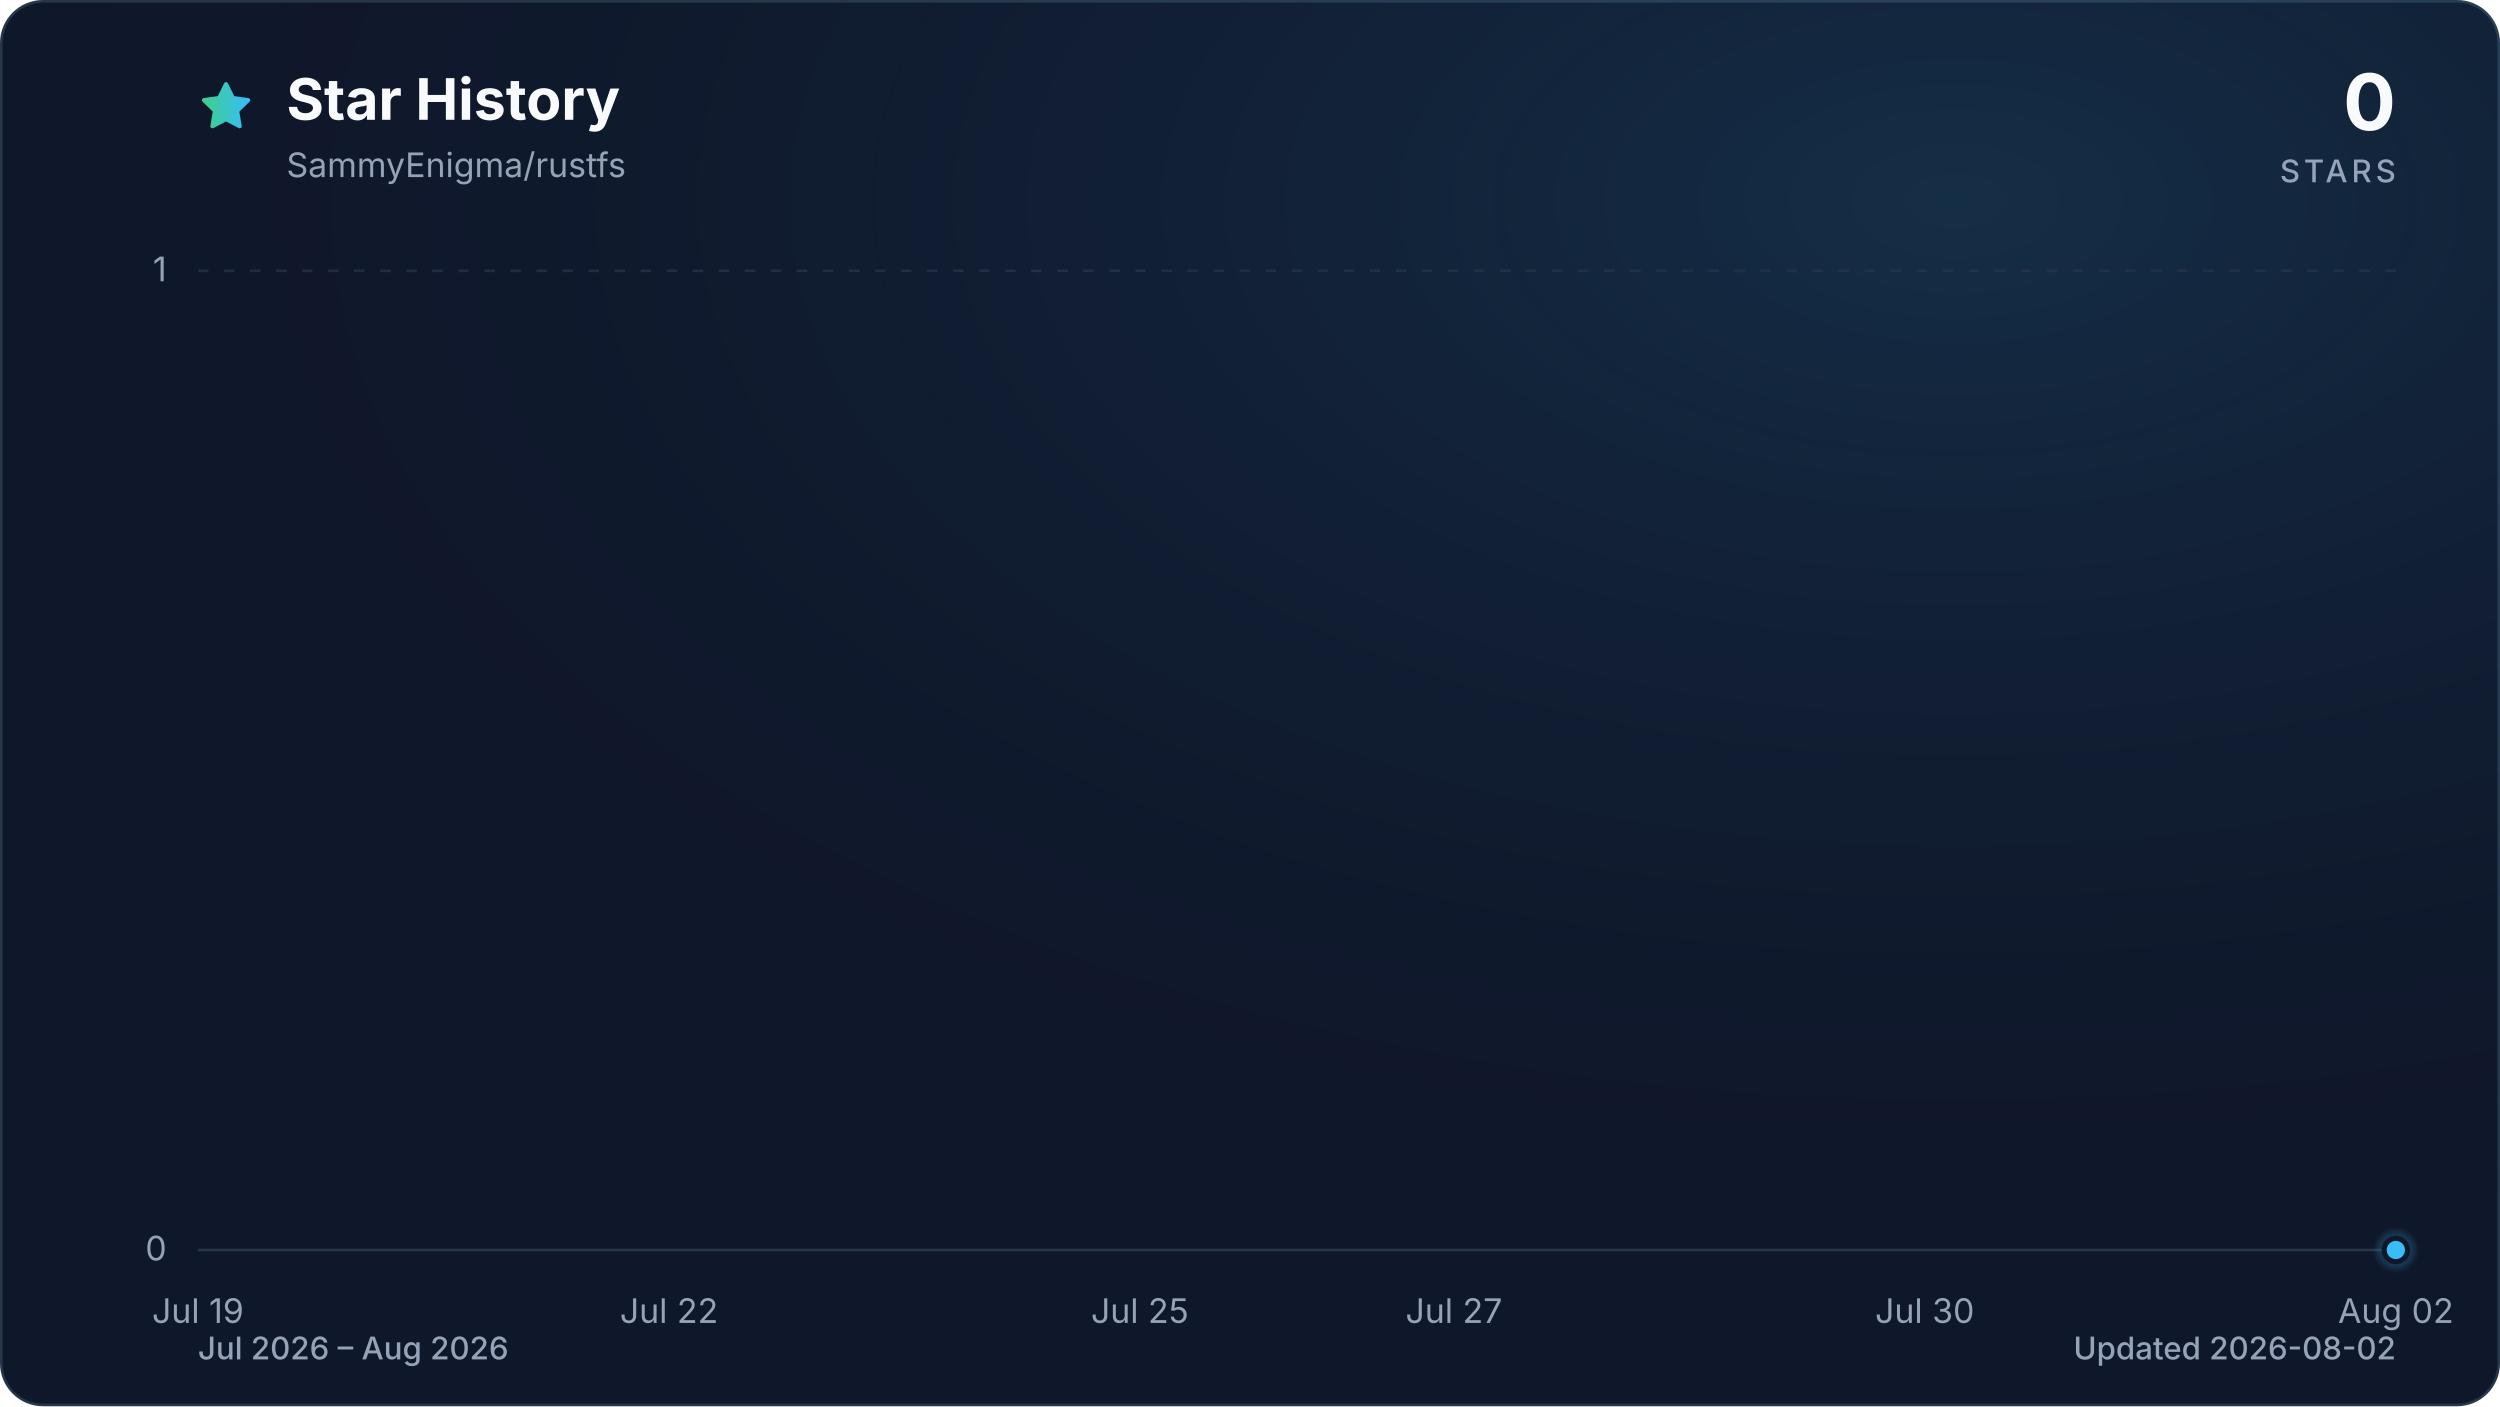
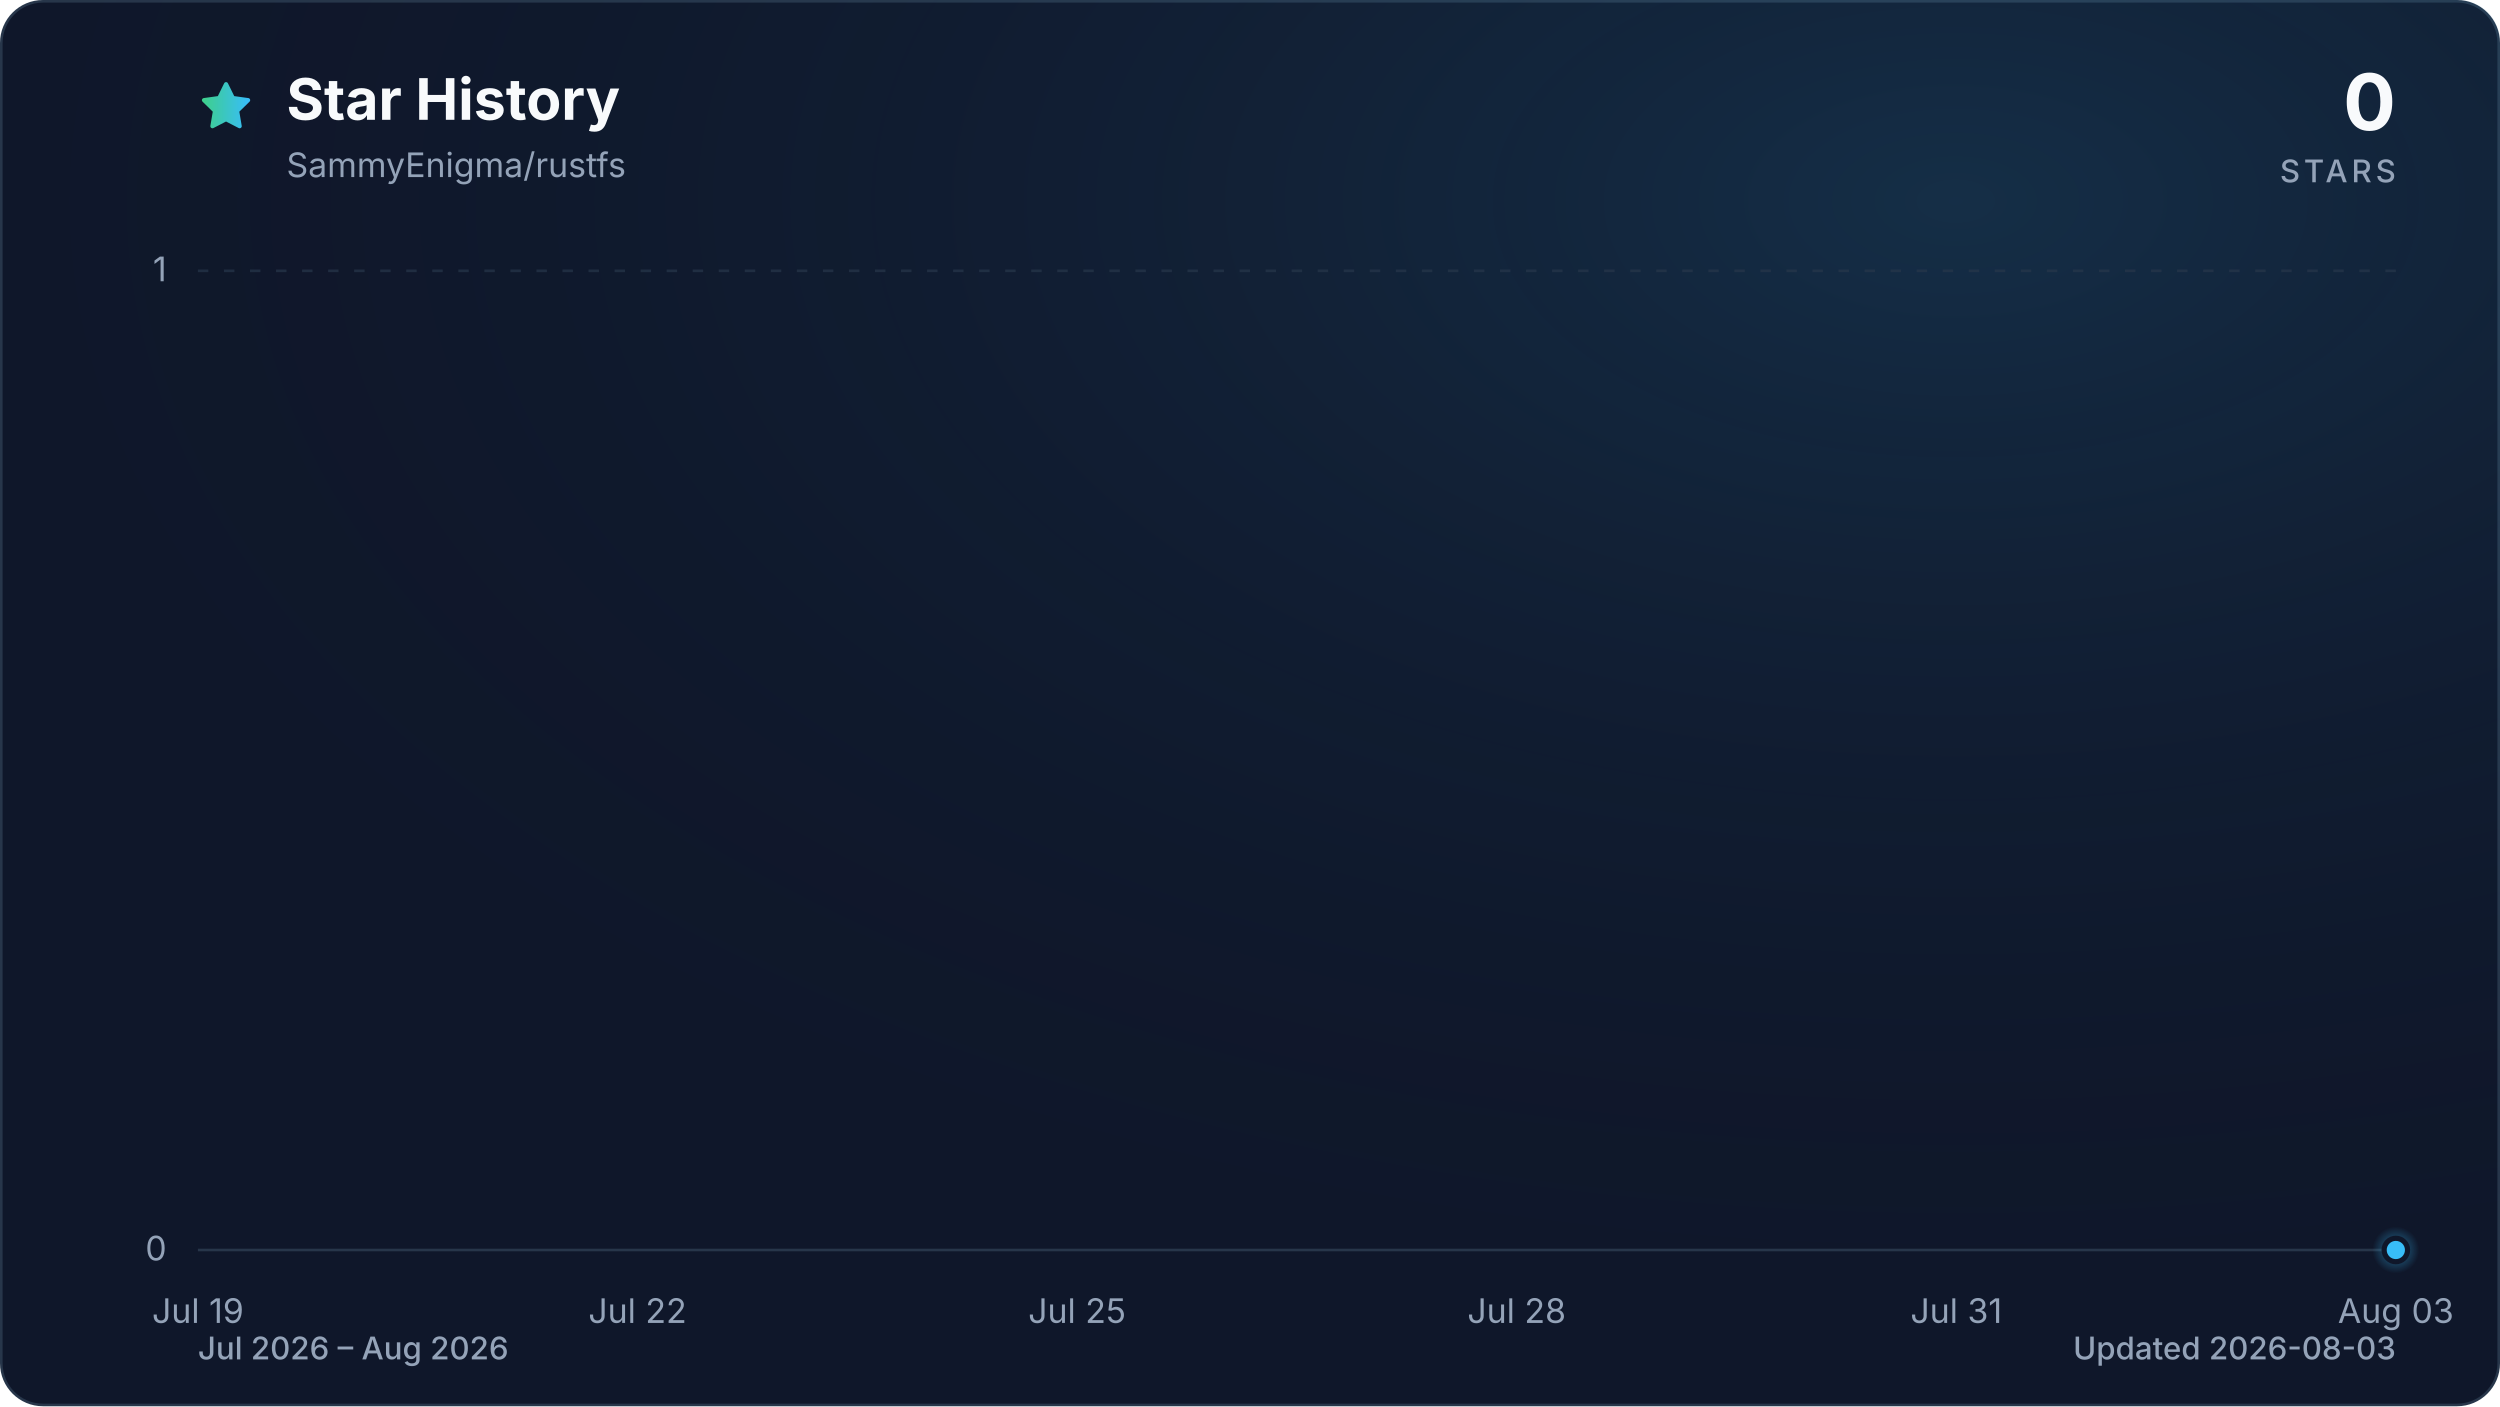
<svg xmlns="http://www.w3.org/2000/svg" viewBox="0 0 960 540" role="img" aria-labelledby="title description" data-style="gradient" data-variant="glow" data-animated="true">
  <defs>
    <linearGradient id="trend" x1="0" y1="0" x2="1" y2="0">
      <stop offset="0%" stop-color="#3ecf8e" />
      <stop offset="100%" stop-color="#38bdf8" />
    </linearGradient>
    <linearGradient id="area" x1="0" y1="0" x2="0" y2="1">
      <stop offset="0%" stop-color="#3ecf8e" stop-opacity="0.30" />
      <stop offset="55%" stop-color="#38bdf8" stop-opacity="0.10" />
      <stop offset="100%" stop-color="#38bdf8" stop-opacity="0.01" />
    </linearGradient>
    <radialGradient id="marker-halo" cx="50%" cy="50%" r="50%">
      <stop offset="0%" stop-color="#38bdf8" stop-opacity="0.55" />
      <stop offset="100%" stop-color="#38bdf8" stop-opacity="0" />
    </radialGradient>
    <radialGradient id="surface-glow" cx="78%" cy="14%" r="80%">
      <stop offset="0%" stop-color="#38bdf8" stop-opacity="0.14" />
      <stop offset="100%" stop-color="#0f172a" stop-opacity="0" />
    </radialGradient>
    <filter id="trend-glow" x="-20%" y="-20%" width="140%" height="140%">
      <feGaussianBlur stdDeviation="7" />
    </filter>
  </defs>
  <style>
.trend-enter{transform-box:fill-box;transform-origin:center;animation:trend-enter 520ms cubic-bezier(0.16,1,0.3,1)}
.marker-enter{transform-box:fill-box;transform-origin:center;animation:marker-enter 320ms cubic-bezier(0.16,1,0.3,1) 200ms both}
.marker-pulse{transform-box:fill-box;transform-origin:center;animation:marker-pulse 2.6s ease-out infinite}
@keyframes trend-enter{from{opacity:.35;transform:translateY(10px)}to{opacity:1;transform:translateY(0)}}
@keyframes marker-enter{from{opacity:0;transform:scale(.4)}to{opacity:1;transform:scale(1)}}
@keyframes marker-pulse{0%{opacity:.5;transform:scale(.7)}70%,100%{opacity:0;transform:scale(2.1)}}
@media (prefers-reduced-motion:reduce){.trend-enter,.marker-enter,.marker-pulse{animation:none!important}}
@media (prefers-reduced-motion:reduce){.marker-pulse{opacity:0}}
</style>
  <rect x="0.5" y="0.5" width="959" height="539" fill="#0f172a" stroke="#27364a" stroke-width="1" rx="16" />
  <rect width="960" height="540" fill="url(#surface-glow)" rx="16" />
  <path d="M12 2.6l2.9 5.9 6.5.9-4.7 4.6 1.1 6.5-5.8-3-5.8 3 1.1-6.5-4.7-4.6 6.5-.9L12 2.6Z" transform="translate(76 30) scale(.9)" fill="url(#trend)" stroke="url(#trend)" stroke-width="1.8" stroke-linejoin="round" aria-hidden="true" />
  <text x="110" y="46" fill="#f8fafc" font-family="ui-sans-serif, system-ui, -apple-system, BlinkMacSystemFont, 'Segoe UI', sans-serif" font-size="22" font-weight="700">Star History</text>
  <text x="110" y="68" fill="#94a3b8" font-family="ui-sans-serif, system-ui, -apple-system, BlinkMacSystemFont, 'Segoe UI', sans-serif" font-size="13">SammyEnigma/rustfs</text>
  <text x="920" y="50" fill="#f8fafc" font-family="ui-sans-serif, system-ui, -apple-system, BlinkMacSystemFont, 'Segoe UI', sans-serif" font-size="30" font-weight="700" text-anchor="end">0</text>
  <text x="920" y="70" fill="#94a3b8" font-family="ui-sans-serif, system-ui, -apple-system, BlinkMacSystemFont, 'Segoe UI', sans-serif" font-size="12" font-weight="500" letter-spacing="1.5" text-anchor="end">STARS</text>
  <line x1="76" y1="480.0" x2="920" y2="480.0" stroke="#27364a" stroke-width="1" stroke-dasharray="0" opacity="1" />
  <text x="64" y="484.0" fill="#94a3b8" font-family="ui-sans-serif, system-ui, -apple-system, BlinkMacSystemFont, 'Segoe UI', sans-serif" font-size="13" text-anchor="end">0</text>
  <line x1="76" y1="104.0" x2="920" y2="104.0" stroke="#27364a" stroke-width="1" stroke-dasharray="4 6" opacity="0.7" />
  <text x="64" y="108.0" fill="#94a3b8" font-family="ui-sans-serif, system-ui, -apple-system, BlinkMacSystemFont, 'Segoe UI', sans-serif" font-size="13" text-anchor="end">1</text>
  <text x="76.0" y="508" fill="#94a3b8" font-family="ui-sans-serif, system-ui, -apple-system, BlinkMacSystemFont, 'Segoe UI', sans-serif" font-size="13" text-anchor="middle">Jul 19</text>
-   <text x="256.9" y="508" fill="#94a3b8" font-family="ui-sans-serif, system-ui, -apple-system, BlinkMacSystemFont, 'Segoe UI', sans-serif" font-size="13" text-anchor="middle">Jul 22</text>
-   <text x="437.7" y="508" fill="#94a3b8" font-family="ui-sans-serif, system-ui, -apple-system, BlinkMacSystemFont, 'Segoe UI', sans-serif" font-size="13" text-anchor="middle">Jul 25</text>
-   <text x="558.3" y="508" fill="#94a3b8" font-family="ui-sans-serif, system-ui, -apple-system, BlinkMacSystemFont, 'Segoe UI', sans-serif" font-size="13" text-anchor="middle">Jul 27</text>
-   <text x="739.1" y="508" fill="#94a3b8" font-family="ui-sans-serif, system-ui, -apple-system, BlinkMacSystemFont, 'Segoe UI', sans-serif" font-size="13" text-anchor="middle">Jul 30</text>
-   <text x="920.0" y="508" fill="#94a3b8" font-family="ui-sans-serif, system-ui, -apple-system, BlinkMacSystemFont, 'Segoe UI', sans-serif" font-size="13" text-anchor="middle">Aug 02</text>
+   <text x="244.8" y="508" fill="#94a3b8" font-family="ui-sans-serif, system-ui, -apple-system, BlinkMacSystemFont, 'Segoe UI', sans-serif" font-size="13" text-anchor="middle">Jul 22</text>
+   <text x="413.6" y="508" fill="#94a3b8" font-family="ui-sans-serif, system-ui, -apple-system, BlinkMacSystemFont, 'Segoe UI', sans-serif" font-size="13" text-anchor="middle">Jul 25</text>
+   <text x="582.4" y="508" fill="#94a3b8" font-family="ui-sans-serif, system-ui, -apple-system, BlinkMacSystemFont, 'Segoe UI', sans-serif" font-size="13" text-anchor="middle">Jul 28</text>
+   <text x="751.2" y="508" fill="#94a3b8" font-family="ui-sans-serif, system-ui, -apple-system, BlinkMacSystemFont, 'Segoe UI', sans-serif" font-size="13" text-anchor="middle">Jul 31</text>
+   <text x="920.0" y="508" fill="#94a3b8" font-family="ui-sans-serif, system-ui, -apple-system, BlinkMacSystemFont, 'Segoe UI', sans-serif" font-size="13" text-anchor="middle">Aug 03</text>
  <g class="trend-enter">
-     <path d="M 76.0 480.0 C 96.1 480.0, 116.2 480.0, 136.3 480.0 C 156.4 480.0, 176.5 480.0, 196.6 480.0 C 216.7 480.0, 236.8 480.0, 256.9 480.0 C 277.0 480.0, 297.0 480.0, 317.1 480.0 C 337.2 480.0, 357.3 480.0, 377.4 480.0 C 397.5 480.0, 417.6 480.0, 437.7 480.0 C 457.8 480.0, 477.9 480.0, 498.0 480.0 C 518.1 480.0, 538.2 480.0, 558.3 480.0 C 578.4 480.0, 598.5 480.0, 618.6 480.0 C 638.7 480.0, 658.8 480.0, 678.9 480.0 C 699.0 480.0, 719.0 480.0, 739.1 480.0 C 759.2 480.0, 779.3 480.0, 799.4 480.0 C 819.5 480.0, 839.6 480.0, 859.7 480.0 C 879.8 480.0, 899.9 480.0, 920.0 480.0 L 920.0 480.0 L 76.0 480.0 Z" fill="url(#area)" />
-     <path d="M 76.0 480.0 C 96.1 480.0, 116.2 480.0, 136.3 480.0 C 156.4 480.0, 176.5 480.0, 196.6 480.0 C 216.7 480.0, 236.8 480.0, 256.9 480.0 C 277.0 480.0, 297.0 480.0, 317.1 480.0 C 337.2 480.0, 357.3 480.0, 377.4 480.0 C 397.5 480.0, 417.6 480.0, 437.7 480.0 C 457.8 480.0, 477.9 480.0, 498.0 480.0 C 518.1 480.0, 538.2 480.0, 558.3 480.0 C 578.4 480.0, 598.5 480.0, 618.6 480.0 C 638.7 480.0, 658.8 480.0, 678.9 480.0 C 699.0 480.0, 719.0 480.0, 739.1 480.0 C 759.2 480.0, 779.3 480.0, 799.4 480.0 C 819.5 480.0, 839.6 480.0, 859.7 480.0 C 879.8 480.0, 899.9 480.0, 920.0 480.0" fill="none" stroke="url(#trend)" stroke-width="12" stroke-linecap="round" stroke-linejoin="round" opacity="0.16" filter="url(#trend-glow)" />
-     <path d="M 76.0 480.0 C 96.1 480.0, 116.2 480.0, 136.3 480.0 C 156.4 480.0, 176.5 480.0, 196.6 480.0 C 216.7 480.0, 236.8 480.0, 256.9 480.0 C 277.0 480.0, 297.0 480.0, 317.1 480.0 C 337.2 480.0, 357.3 480.0, 377.4 480.0 C 397.5 480.0, 417.6 480.0, 437.7 480.0 C 457.8 480.0, 477.9 480.0, 498.0 480.0 C 518.1 480.0, 538.2 480.0, 558.3 480.0 C 578.4 480.0, 598.5 480.0, 618.6 480.0 C 638.7 480.0, 658.8 480.0, 678.9 480.0 C 699.0 480.0, 719.0 480.0, 739.1 480.0 C 759.2 480.0, 779.3 480.0, 799.4 480.0 C 819.5 480.0, 839.6 480.0, 859.7 480.0 C 879.8 480.0, 899.9 480.0, 920.0 480.0" fill="none" stroke="url(#trend)" stroke-width="3" stroke-linecap="round" stroke-linejoin="round" />
+     <path d="M 76.0 480.0 C 94.8 480.0, 113.5 480.0, 132.3 480.0 C 151.0 480.0, 169.8 480.0, 188.5 480.0 C 207.3 480.0, 226.0 480.0, 244.8 480.0 C 263.6 480.0, 282.3 480.0, 301.1 480.0 C 319.8 480.0, 338.6 480.0, 357.3 480.0 C 376.1 480.0, 394.8 480.0, 413.6 480.0 C 432.4 480.0, 451.1 480.0, 469.9 480.0 C 488.6 480.0, 507.4 480.0, 526.1 480.0 C 544.9 480.0, 563.6 480.0, 582.4 480.0 C 601.2 480.0, 619.9 480.0, 638.7 480.0 C 657.4 480.0, 676.2 480.0, 694.9 480.0 C 713.7 480.0, 732.4 480.0, 751.2 480.0 C 770.0 480.0, 788.7 480.0, 807.5 480.0 C 826.2 480.0, 845.0 480.0, 863.7 480.0 C 882.5 480.0, 901.2 480.0, 920.0 480.0 L 920.0 480.0 L 76.0 480.0 Z" fill="url(#area)" />
+     <path d="M 76.0 480.0 C 94.8 480.0, 113.5 480.0, 132.3 480.0 C 151.0 480.0, 169.8 480.0, 188.5 480.0 C 207.3 480.0, 226.0 480.0, 244.8 480.0 C 263.6 480.0, 282.3 480.0, 301.1 480.0 C 319.8 480.0, 338.6 480.0, 357.3 480.0 C 376.1 480.0, 394.8 480.0, 413.6 480.0 C 432.4 480.0, 451.1 480.0, 469.9 480.0 C 488.6 480.0, 507.4 480.0, 526.1 480.0 C 544.9 480.0, 563.6 480.0, 582.4 480.0 C 601.2 480.0, 619.9 480.0, 638.7 480.0 C 657.4 480.0, 676.2 480.0, 694.9 480.0 C 713.7 480.0, 732.4 480.0, 751.2 480.0 C 770.0 480.0, 788.7 480.0, 807.5 480.0 C 826.2 480.0, 845.0 480.0, 863.7 480.0 C 882.5 480.0, 901.2 480.0, 920.0 480.0" fill="none" stroke="url(#trend)" stroke-width="12" stroke-linecap="round" stroke-linejoin="round" opacity="0.16" filter="url(#trend-glow)" />
+     <path d="M 76.0 480.0 C 94.8 480.0, 113.5 480.0, 132.3 480.0 C 151.0 480.0, 169.8 480.0, 188.5 480.0 C 207.3 480.0, 226.0 480.0, 244.8 480.0 C 263.6 480.0, 282.3 480.0, 301.1 480.0 C 319.8 480.0, 338.6 480.0, 357.3 480.0 C 376.1 480.0, 394.8 480.0, 413.6 480.0 C 432.4 480.0, 451.1 480.0, 469.9 480.0 C 488.6 480.0, 507.4 480.0, 526.1 480.0 C 544.9 480.0, 563.6 480.0, 582.4 480.0 C 601.2 480.0, 619.9 480.0, 638.7 480.0 C 657.4 480.0, 676.2 480.0, 694.9 480.0 C 713.7 480.0, 732.4 480.0, 751.2 480.0 C 770.0 480.0, 788.7 480.0, 807.5 480.0 C 826.2 480.0, 845.0 480.0, 863.7 480.0 C 882.5 480.0, 901.2 480.0, 920.0 480.0" fill="none" stroke="url(#trend)" stroke-width="3" stroke-linecap="round" stroke-linejoin="round" />
  </g>
  <g class="marker-enter">
    <circle class="marker-pulse" cx="920.0" cy="480.0" r="9" fill="url(#marker-halo)" />
    <circle cx="920.0" cy="480.0" r="4.5" fill="#38bdf8" stroke="#0f172a" stroke-width="2" />
  </g>
  <text x="76" y="522" fill="#94a3b8" font-family="ui-sans-serif, system-ui, -apple-system, BlinkMacSystemFont, 'Segoe UI', sans-serif" font-size="12" font-weight="500">Jul 2026 – Aug 2026</text>
-   <text x="920" y="522" fill="#94a3b8" font-family="ui-sans-serif, system-ui, -apple-system, BlinkMacSystemFont, 'Segoe UI', sans-serif" font-size="12" font-weight="500" text-anchor="end">Updated 2026-08-02</text>
+   <text x="920" y="522" fill="#94a3b8" font-family="ui-sans-serif, system-ui, -apple-system, BlinkMacSystemFont, 'Segoe UI', sans-serif" font-size="12" font-weight="500" text-anchor="end">Updated 2026-08-03</text>
</svg>
